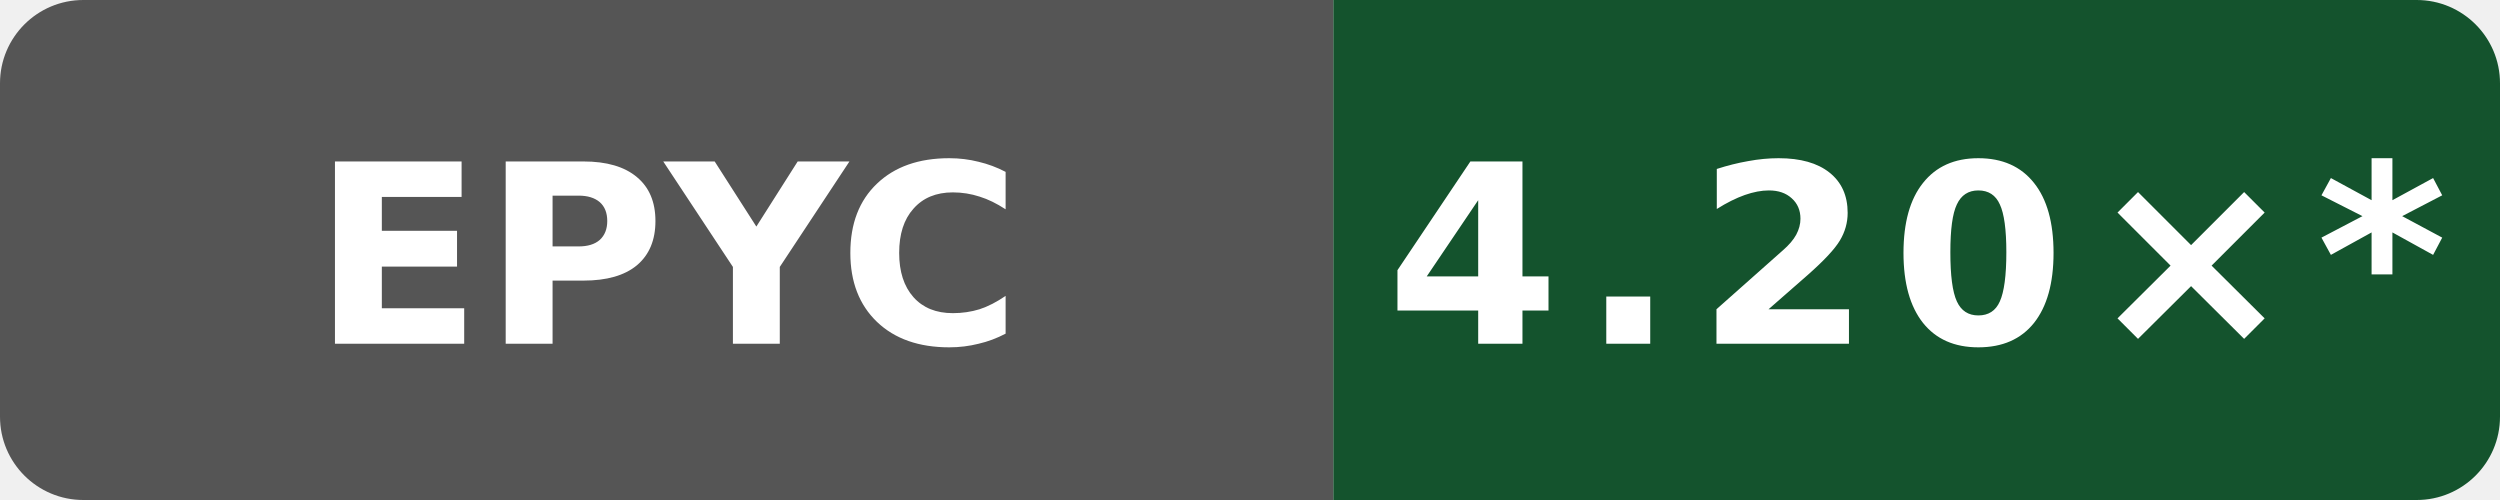
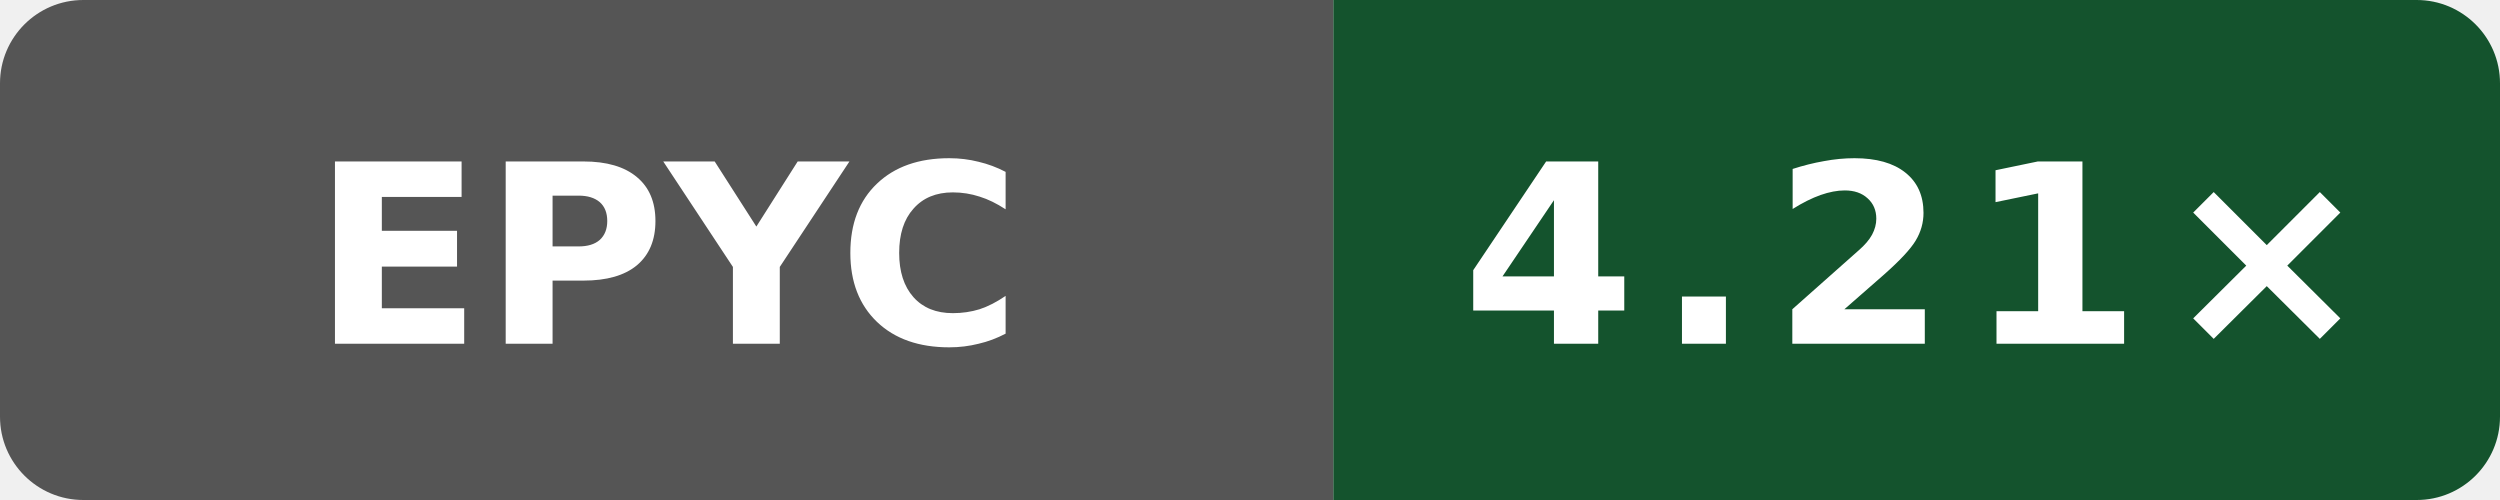
- <svg xmlns="http://www.w3.org/2000/svg" data-original-label="Public O3 compile vs gcc; AMD EPYC 7763 64-Core Processor; revision 2a915cfbfed25b5f95be7b7e5c345dfe87f11666" data-original-message="4.20×" width="120" height="24" viewBox="0 0 120 24" role="img" aria-label="Public O3 compile vs gcc; AMD EPYC 7763 64-Core Processor; revision 2a915cfbfed25b5f95be7b7e5c345dfe87f11666; measured 2a915cfbfed25b5f95be7b7e5c345dfe87f11666; 33 commits behind main: 4.20×*">
+ <svg xmlns="http://www.w3.org/2000/svg" data-original-label="Public O3 compile vs gcc; AMD EPYC 7763 64-Core Processor; revision c49e45b16cddb1f5665d1f308b5e8e71622aea59" data-original-message="4.21×" width="120" height="24" viewBox="0 0 120 24" role="img" aria-label="Public O3 compile vs gcc; AMD EPYC 7763 64-Core Processor; revision c49e45b16cddb1f5665d1f308b5e8e71622aea59; measured c49e45b16cddb1f5665d1f308b5e8e71622aea59; 0 commits behind main: 4.21×">
  <defs>
    <clipPath id="badge">
      <rect width="120" height="24" rx="4" />
    </clipPath>
  </defs>
  <g clip-path="url(#badge)">
    <rect width="64" height="24" fill="#555" />
    <rect x="64" width="56" height="24" fill="#14532d" />
  </g>
  <text x="32" y="16.5" fill="#fff" text-anchor="middle" font-family="Verdana,Geneva,DejaVu Sans,sans-serif" font-size="12" font-weight="700" textLength="31" lengthAdjust="spacingAndGlyphs">EPYC</text>
-   <text x="92" y="16.5" fill="#fff" text-anchor="middle" font-family="Verdana,Geneva,DejaVu Sans,sans-serif" font-size="12" font-weight="700" letter-spacing="1" textLength="44" lengthAdjust="spacingAndGlyphs">4.20×*</text>
+   <text x="92" y="16.5" fill="#fff" text-anchor="middle" font-family="Verdana,Geneva,DejaVu Sans,sans-serif" font-size="12" font-weight="700" letter-spacing="1" textLength="39" lengthAdjust="spacingAndGlyphs">4.21×</text>
</svg>
